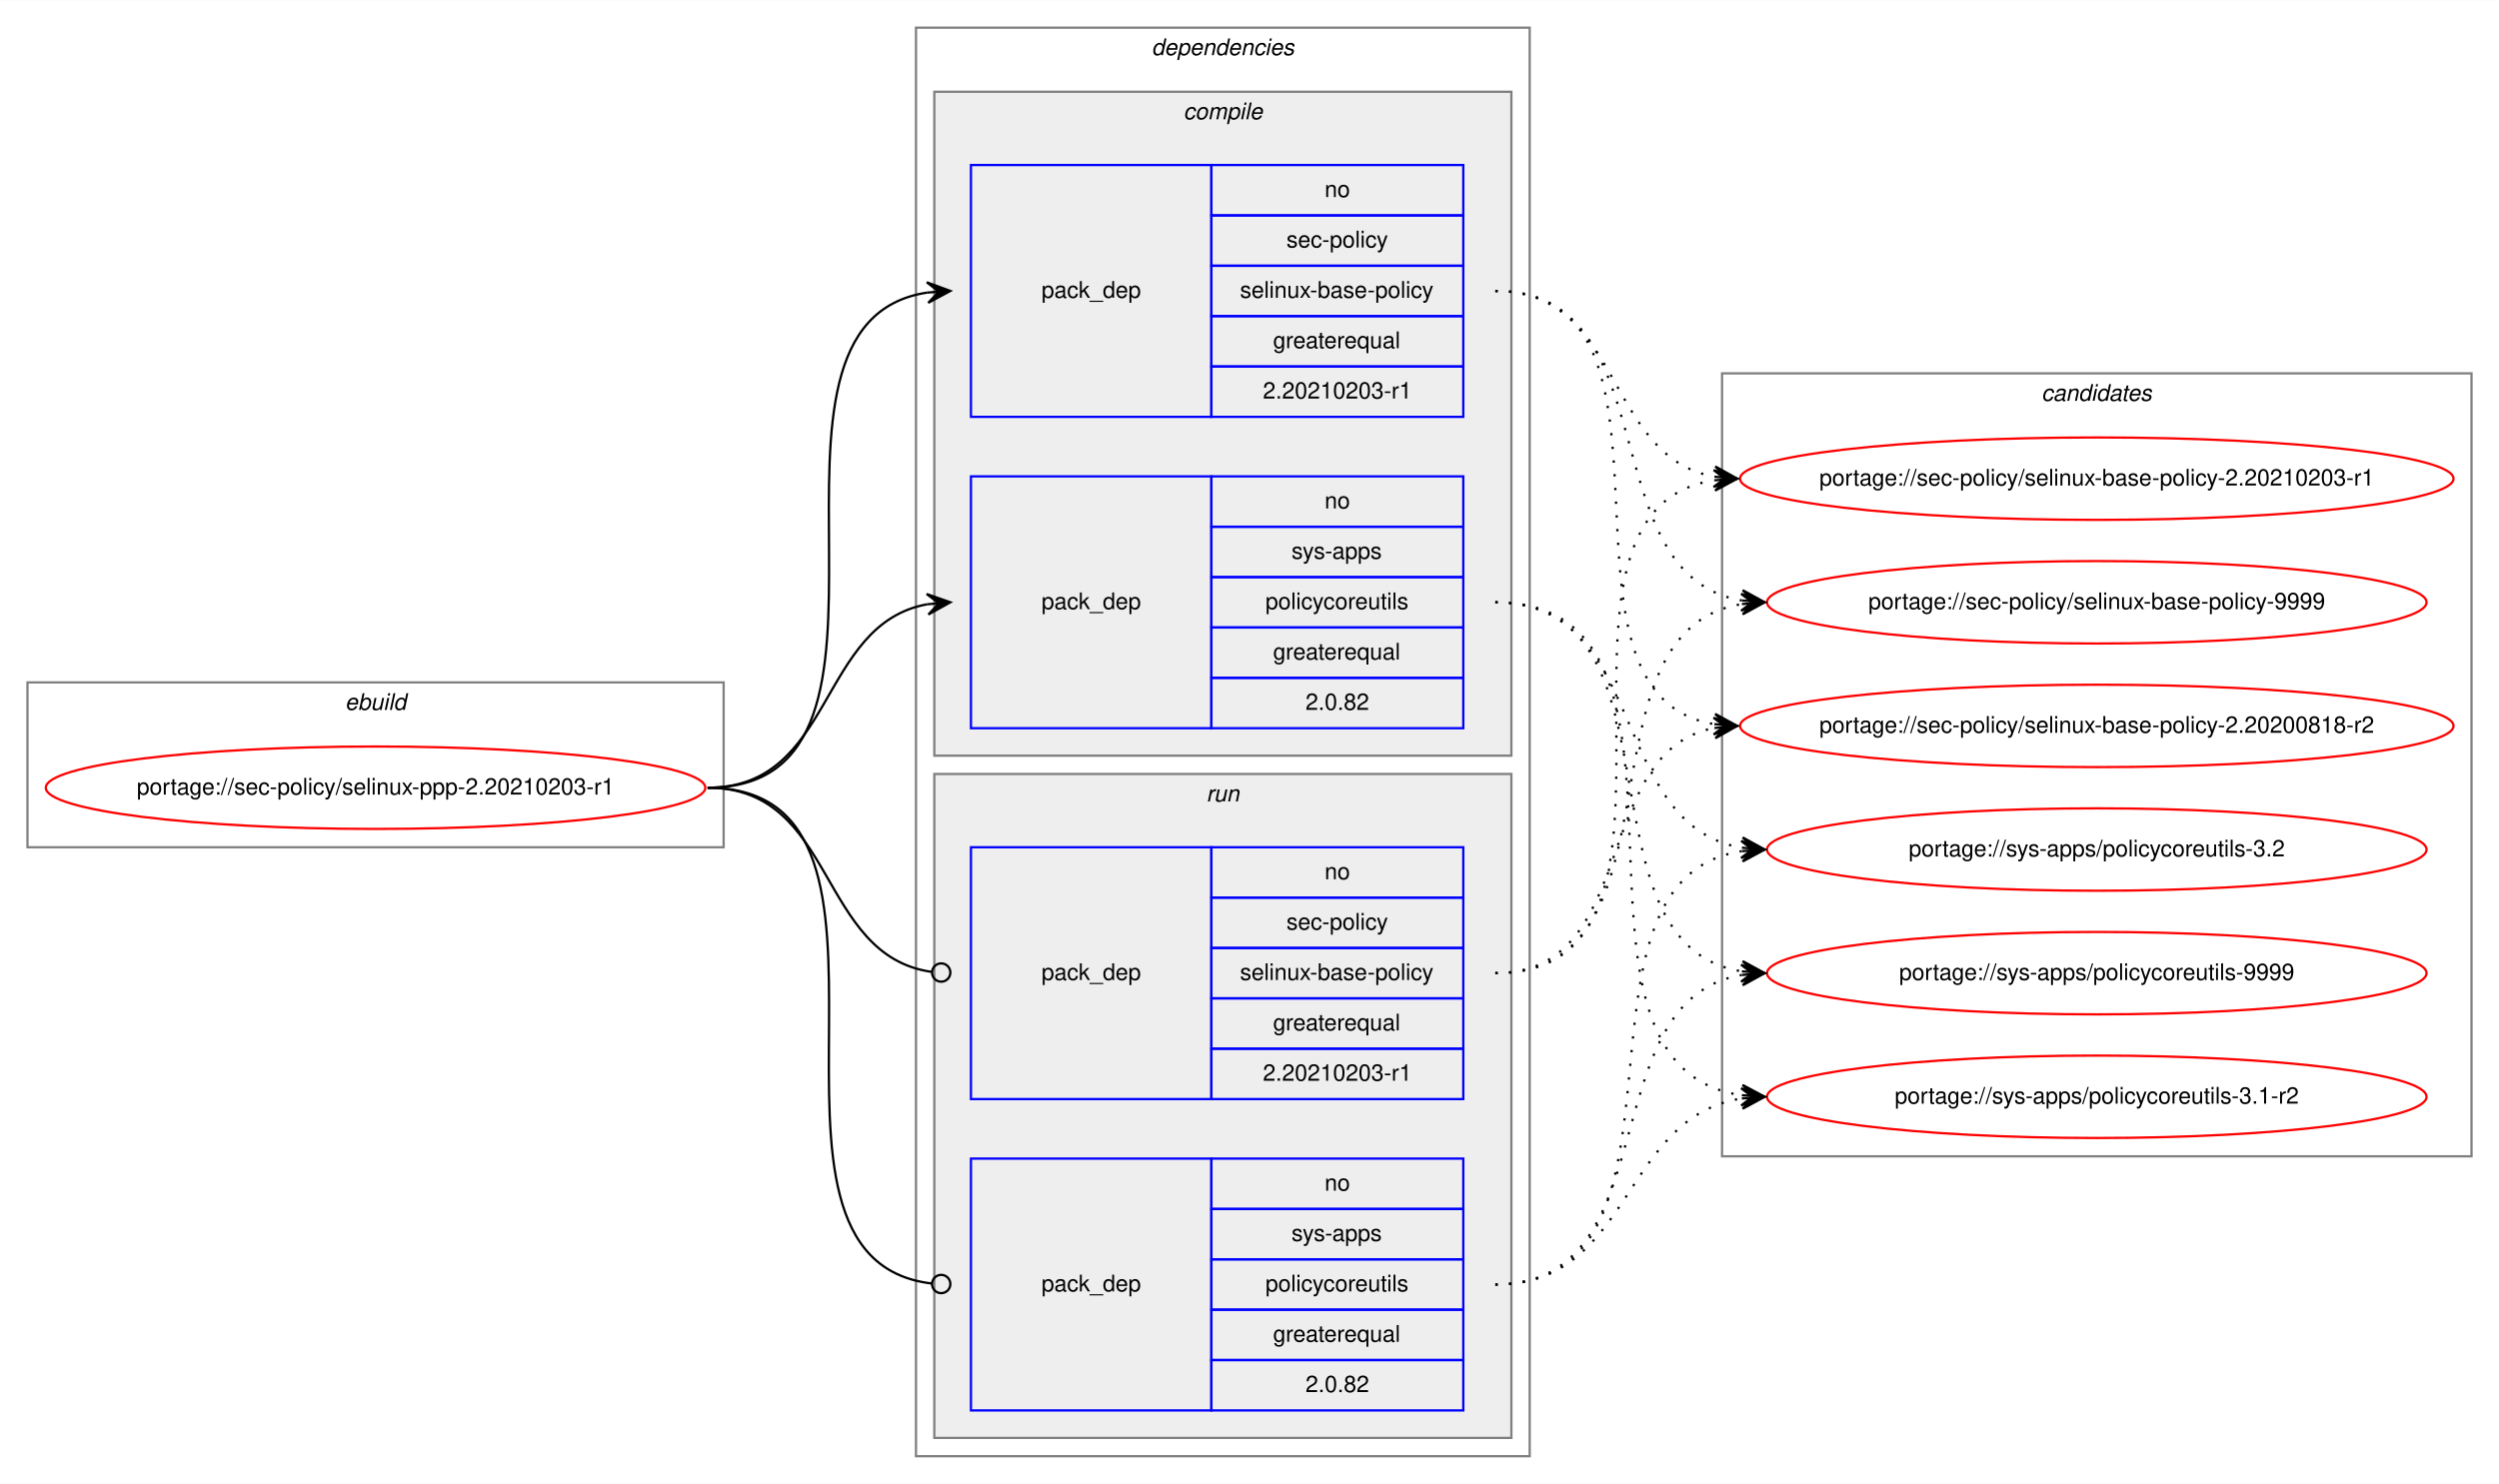
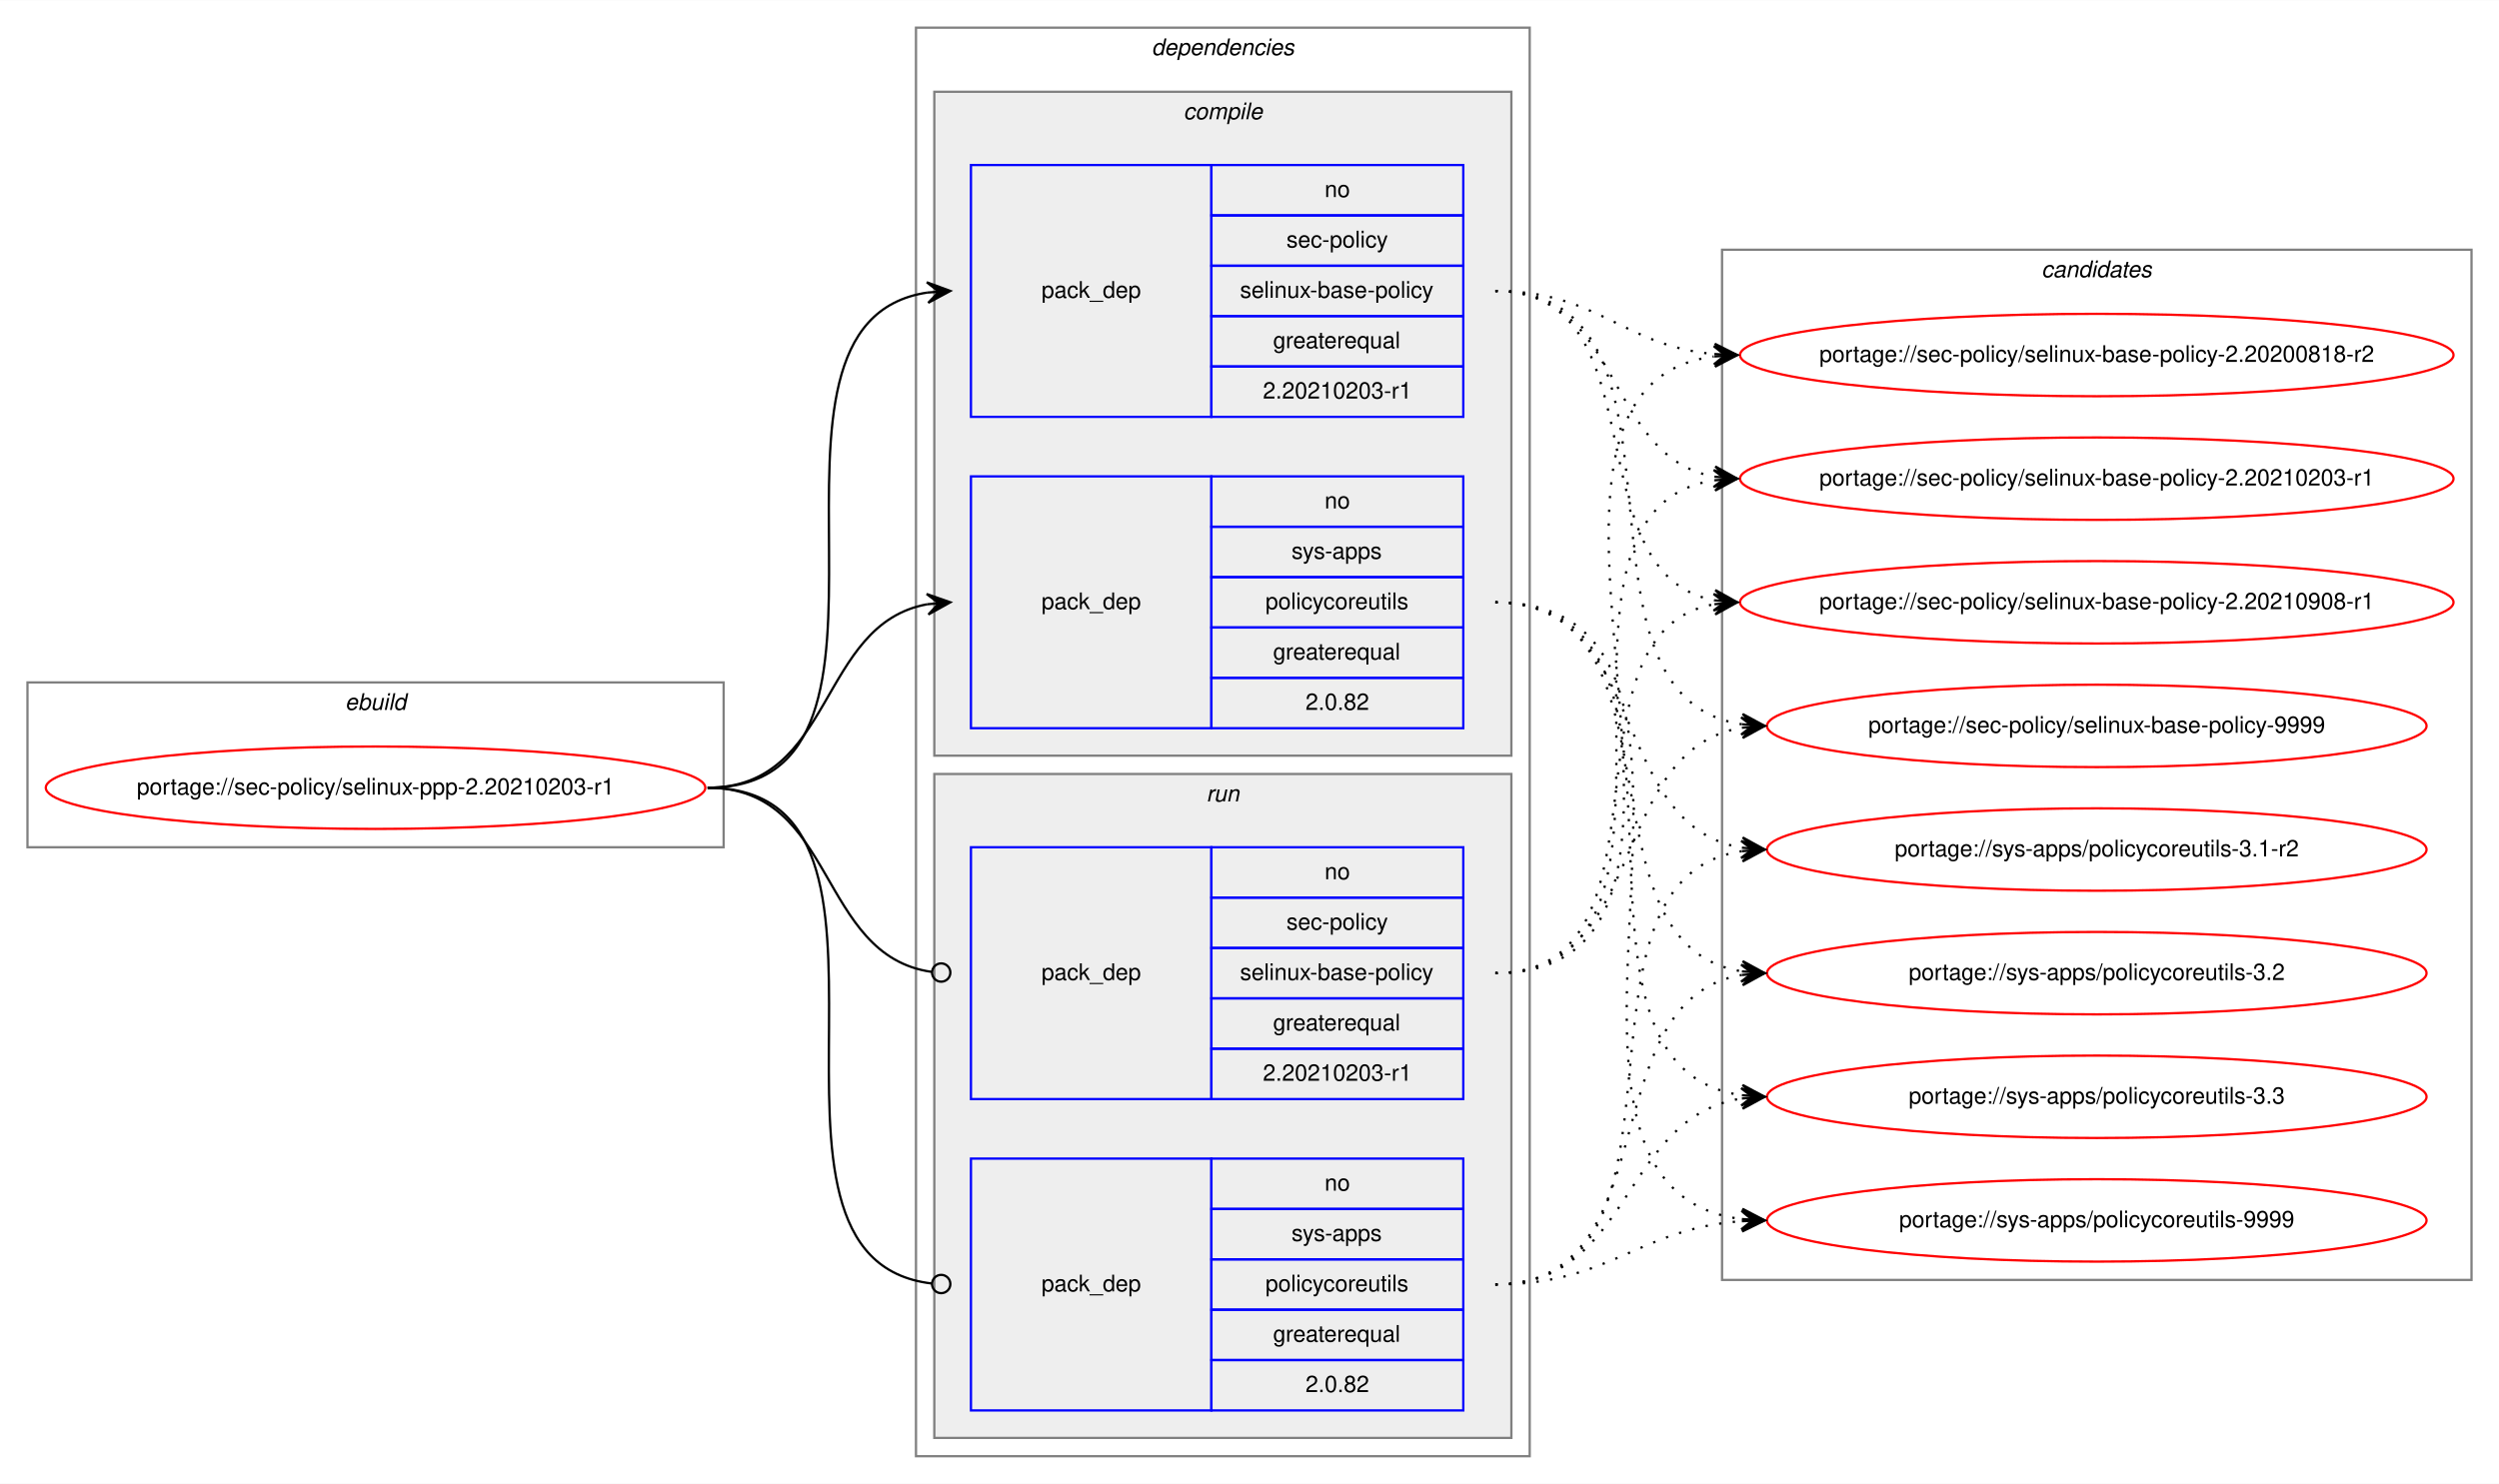
<svg xmlns="http://www.w3.org/2000/svg" xmlns:xlink="http://www.w3.org/1999/xlink" width="1091pt" height="648pt" viewBox="0.00 0.00 1091.28 648.00">
  <g id="graph0" class="graph" transform="scale(1 1) rotate(0) translate(4 644)">
    <polygon fill="white" stroke="transparent" points="-4,4 -4,-644 1087.28,-644 1087.28,4 -4,4" />
    <g id="clust1" class="cluster">
      <polygon fill="none" stroke="gray" points="8,-274 8,-346 312,-346 312,-274 8,-274" />
      <text text-anchor="start" x="146.66" y="-334" font-family="Helvetica,sans-Serif" font-style="italic" font-size="10.00">ebuild</text>
    </g>
    <g id="clust2" class="cluster">
      <polygon fill="none" stroke="gray" points="396,-8 396,-632 664,-632 664,-8 396,-8" />
      <text text-anchor="start" x="498.88" y="-620" font-family="Helvetica,sans-Serif" font-style="italic" font-size="10.00">dependencies</text>
    </g>
    <g id="clust3" class="cluster">
      <polygon fill="#eeeeee" stroke="gray" points="404,-314 404,-604 656,-604 656,-314 404,-314" />
      <text text-anchor="start" x="512.78" y="-592" font-family="Helvetica,sans-Serif" font-style="italic" font-size="10.00">compile</text>
    </g>
    <g id="clust7" class="cluster">
      <polygon fill="#eeeeee" stroke="gray" points="404,-16 404,-306 656,-306 656,-16 404,-16" />
      <text text-anchor="start" x="522.78" y="-294" font-family="Helvetica,sans-Serif" font-style="italic" font-size="10.00">run</text>
    </g>
    <g id="clust10" class="cluster">
-       <polygon fill="none" stroke="gray" points="748,-139 748,-481 1075.28,-481 1075.28,-139 748,-139" />
-       <text text-anchor="start" x="887.47" y="-469" font-family="Helvetica,sans-Serif" font-style="italic" font-size="10.00">candidates</text>
+       <polygon fill="none" stroke="gray" points="748,-85 748,-535 1075.28,-535 1075.28,-85 748,-85" />
+       <text text-anchor="start" x="887.47" y="-523" font-family="Helvetica,sans-Serif" font-style="italic" font-size="10.00">candidates</text>
    </g>
    <g id="node1" class="node">
      <g id="a_node1">
        <a xlink:href="../sec-policy/selinux-ppp-2.20210203-r1.svg" xlink:title="portage://sec-policy/selinux-ppp-2.20210203-r1">
          <ellipse fill="none" stroke="red" cx="160" cy="-300" rx="144" ry="18" />
          <text text-anchor="middle" x="160" y="-297" font-family="Helvetica,sans-Serif" font-size="10.00">portage://sec-policy/selinux-ppp-2.20210203-r1</text>
        </a>
      </g>
    </g>
    <g id="node2" class="node">
      <polygon fill="none" stroke="blue" points="420,-462 420,-572 525,-572 525,-462 420,-462" />
      <text text-anchor="start" x="450.82" y="-514" font-family="Helvetica,sans-Serif" font-size="10.00">pack_dep</text>
      <polygon fill="none" stroke="blue" points="525,-550 525,-572 635,-572 635,-550 525,-550" />
      <text text-anchor="start" x="574.44" y="-558" font-family="Helvetica,sans-Serif" font-size="10.00">no</text>
      <polygon fill="none" stroke="blue" points="525,-528 525,-550 635,-550 635,-528 525,-528" />
      <text text-anchor="start" x="557.78" y="-536" font-family="Helvetica,sans-Serif" font-size="10.00">sec-policy</text>
      <polygon fill="none" stroke="blue" points="525,-506 525,-528 635,-528 635,-506 525,-506" />
      <text text-anchor="start" x="537.5" y="-514" font-family="Helvetica,sans-Serif" font-size="10.00">selinux-base-policy</text>
      <polygon fill="none" stroke="blue" points="525,-484 525,-506 635,-506 635,-484 525,-484" />
      <text text-anchor="start" x="551.94" y="-492" font-family="Helvetica,sans-Serif" font-size="10.00">greaterequal</text>
      <polygon fill="none" stroke="blue" points="525,-462 525,-484 635,-484 635,-462 525,-462" />
      <text text-anchor="start" x="547.49" y="-470" font-family="Helvetica,sans-Serif" font-size="10.00">2.20210203-r1</text>
    </g>
    <g id="edge1" class="edge">
      <path fill="none" stroke="black" d="M305,-300C408.77,-300 310.64,-502.83 401.01,-516.3" />
      <polygon fill="black" stroke="black" points="411,-517 400.71,-520.79 406.01,-516.65 401.02,-516.3 401.02,-516.3 401.02,-516.3 406.01,-516.65 401.34,-511.81 411,-517 411,-517" />
    </g>
    <g id="node3" class="node">
      <polygon fill="none" stroke="blue" points="420,-326 420,-436 525,-436 525,-326 420,-326" />
      <text text-anchor="start" x="450.82" y="-378" font-family="Helvetica,sans-Serif" font-size="10.00">pack_dep</text>
      <polygon fill="none" stroke="blue" points="525,-414 525,-436 635,-436 635,-414 525,-414" />
      <text text-anchor="start" x="574.44" y="-422" font-family="Helvetica,sans-Serif" font-size="10.00">no</text>
      <polygon fill="none" stroke="blue" points="525,-392 525,-414 635,-414 635,-392 525,-392" />
      <text text-anchor="start" x="560" y="-400" font-family="Helvetica,sans-Serif" font-size="10.00">sys-apps</text>
      <polygon fill="none" stroke="blue" points="525,-370 525,-392 635,-392 635,-370 525,-370" />
      <text text-anchor="start" x="548.61" y="-378" font-family="Helvetica,sans-Serif" font-size="10.00">policycoreutils</text>
      <polygon fill="none" stroke="blue" points="525,-348 525,-370 635,-370 635,-348 525,-348" />
      <text text-anchor="start" x="551.94" y="-356" font-family="Helvetica,sans-Serif" font-size="10.00">greaterequal</text>
      <polygon fill="none" stroke="blue" points="525,-326 525,-348 635,-348 635,-326 525,-326" />
      <text text-anchor="start" x="566.1" y="-334" font-family="Helvetica,sans-Serif" font-size="10.00">2.0.82</text>
    </g>
    <g id="edge2" class="edge">
      <path fill="none" stroke="black" d="M305,-300C360.7,-300 352.97,-371.49 400.99,-380.15" />
      <polygon fill="black" stroke="black" points="411,-381 400.65,-384.63 406.02,-380.57 401.04,-380.15 401.04,-380.15 401.04,-380.15 406.02,-380.57 401.42,-375.67 411,-381 411,-381" />
    </g>
    <g id="node4" class="node">
      <polygon fill="none" stroke="blue" points="420,-164 420,-274 525,-274 525,-164 420,-164" />
      <text text-anchor="start" x="450.82" y="-216" font-family="Helvetica,sans-Serif" font-size="10.00">pack_dep</text>
      <polygon fill="none" stroke="blue" points="525,-252 525,-274 635,-274 635,-252 525,-252" />
      <text text-anchor="start" x="574.44" y="-260" font-family="Helvetica,sans-Serif" font-size="10.00">no</text>
      <polygon fill="none" stroke="blue" points="525,-230 525,-252 635,-252 635,-230 525,-230" />
      <text text-anchor="start" x="557.78" y="-238" font-family="Helvetica,sans-Serif" font-size="10.00">sec-policy</text>
      <polygon fill="none" stroke="blue" points="525,-208 525,-230 635,-230 635,-208 525,-208" />
      <text text-anchor="start" x="537.5" y="-216" font-family="Helvetica,sans-Serif" font-size="10.00">selinux-base-policy</text>
      <polygon fill="none" stroke="blue" points="525,-186 525,-208 635,-208 635,-186 525,-186" />
      <text text-anchor="start" x="551.94" y="-194" font-family="Helvetica,sans-Serif" font-size="10.00">greaterequal</text>
      <polygon fill="none" stroke="blue" points="525,-164 525,-186 635,-186 635,-164 525,-164" />
      <text text-anchor="start" x="547.49" y="-172" font-family="Helvetica,sans-Serif" font-size="10.00">2.20210203-r1</text>
    </g>
    <g id="edge3" class="edge">
      <path fill="none" stroke="black" d="M305,-300C361.4,-300 352.77,-226.72 402.81,-219.56" />
      <ellipse fill="none" stroke="black" cx="407.01" cy="-219.27" rx="4" ry="4" />
    </g>
    <g id="node5" class="node">
      <polygon fill="none" stroke="blue" points="420,-28 420,-138 525,-138 525,-28 420,-28" />
      <text text-anchor="start" x="450.82" y="-80" font-family="Helvetica,sans-Serif" font-size="10.00">pack_dep</text>
      <polygon fill="none" stroke="blue" points="525,-116 525,-138 635,-138 635,-116 525,-116" />
      <text text-anchor="start" x="574.44" y="-124" font-family="Helvetica,sans-Serif" font-size="10.00">no</text>
      <polygon fill="none" stroke="blue" points="525,-94 525,-116 635,-116 635,-94 525,-94" />
      <text text-anchor="start" x="560" y="-102" font-family="Helvetica,sans-Serif" font-size="10.00">sys-apps</text>
      <polygon fill="none" stroke="blue" points="525,-72 525,-94 635,-94 635,-72 525,-72" />
      <text text-anchor="start" x="548.61" y="-80" font-family="Helvetica,sans-Serif" font-size="10.00">policycoreutils</text>
      <polygon fill="none" stroke="blue" points="525,-50 525,-72 635,-72 635,-50 525,-50" />
      <text text-anchor="start" x="551.94" y="-58" font-family="Helvetica,sans-Serif" font-size="10.00">greaterequal</text>
      <polygon fill="none" stroke="blue" points="525,-28 525,-50 635,-50 635,-28 525,-28" />
      <text text-anchor="start" x="566.1" y="-36" font-family="Helvetica,sans-Serif" font-size="10.00">2.0.82</text>
    </g>
    <g id="edge4" class="edge">
      <path fill="none" stroke="black" d="M305,-300C409.51,-300 309.24,-94.29 402.95,-83.44" />
      <ellipse fill="none" stroke="black" cx="407.01" cy="-83.22" rx="4" ry="4" />
    </g>
    <g id="node6" class="node">
      <g id="a_node6">
        <a xlink:href="../sec-policy/selinux-base-policy-2.20200818-r2.svg" xlink:title="portage://sec-policy/selinux-base-policy-2.20200818-r2">
-           <ellipse fill="none" stroke="red" cx="911.64" cy="-327" rx="155.78" ry="18" />
-           <text text-anchor="middle" x="911.64" y="-324" font-family="Helvetica,sans-Serif" font-size="10.00">portage://sec-policy/selinux-base-policy-2.20200818-r2</text>
+           <ellipse fill="none" stroke="red" cx="911.64" cy="-489" rx="155.78" ry="18" />
+           <text text-anchor="middle" x="911.64" y="-486" font-family="Helvetica,sans-Serif" font-size="10.00">portage://sec-policy/selinux-base-policy-2.20200818-r2</text>
        </a>
      </g>
    </g>
    <g id="edge5" class="edge">
-       <path fill="none" stroke="black" stroke-dasharray="1,5" d="M649,-517C742.03,-517 664.27,-340.84 744.63,-327.77" />
-       <polygon fill="black" stroke="black" points="754.64,-327 745.01,-332.25 749.66,-327.38 744.67,-327.76 744.67,-327.76 744.67,-327.76 749.66,-327.38 744.33,-323.28 754.64,-327 754.64,-327" />
+       <path fill="none" stroke="black" stroke-dasharray="1,5" d="M649,-517C693.97,-517 704.59,-493 744.46,-489.44" />
+       <polygon fill="black" stroke="black" points="754.64,-489 744.84,-493.93 749.65,-489.22 744.65,-489.43 744.65,-489.43 744.65,-489.43 749.65,-489.22 744.46,-484.94 754.64,-489 754.64,-489" />
    </g>
    <g id="node7" class="node">
      <g id="a_node7">
        <a xlink:href="../sec-policy/selinux-base-policy-2.20210203-r1.svg" xlink:title="portage://sec-policy/selinux-base-policy-2.20210203-r1">
          <ellipse fill="none" stroke="red" cx="911.64" cy="-435" rx="155.78" ry="18" />
          <text text-anchor="middle" x="911.64" y="-432" font-family="Helvetica,sans-Serif" font-size="10.00">portage://sec-policy/selinux-base-policy-2.20210203-r1</text>
        </a>
      </g>
    </g>
    <g id="edge6" class="edge">
      <path fill="none" stroke="black" stroke-dasharray="1,5" d="M649,-517C704.84,-517 696.54,-444.63 744.61,-435.87" />
      <polygon fill="black" stroke="black" points="754.64,-435 745.07,-440.34 749.66,-435.43 744.68,-435.86 744.68,-435.86 744.68,-435.86 749.66,-435.43 744.29,-431.38 754.64,-435 754.64,-435" />
    </g>
    <g id="node8" class="node">
      <g id="a_node8">
-         <a xlink:href="../sec-policy/selinux-base-policy-9999.svg" xlink:title="portage://sec-policy/selinux-base-policy-9999">
-           <ellipse fill="none" stroke="red" cx="911.64" cy="-381" rx="144" ry="18" />
-           <text text-anchor="middle" x="911.64" y="-378" font-family="Helvetica,sans-Serif" font-size="10.00">portage://sec-policy/selinux-base-policy-9999</text>
+         <a xlink:href="../sec-policy/selinux-base-policy-2.20210908-r1.svg" xlink:title="portage://sec-policy/selinux-base-policy-2.20210908-r1">
+           <ellipse fill="none" stroke="red" cx="911.64" cy="-381" rx="155.78" ry="18" />
+           <text text-anchor="middle" x="911.64" y="-378" font-family="Helvetica,sans-Serif" font-size="10.00">portage://sec-policy/selinux-base-policy-2.20210908-r1</text>
        </a>
      </g>
    </g>
    <g id="edge7" class="edge">
-       <path fill="none" stroke="black" stroke-dasharray="1,5" d="M649,-517C725.33,-517 690.27,-392.94 756.59,-381.8" />
-       <polygon fill="black" stroke="black" points="766.64,-381 757.03,-386.28 761.66,-381.4 756.67,-381.79 756.67,-381.79 756.67,-381.79 761.66,-381.4 756.32,-377.31 766.64,-381 766.64,-381" />
+       <path fill="none" stroke="black" stroke-dasharray="1,5" d="M649,-517C721.95,-517 682.28,-393.45 744.67,-381.87" />
+       <polygon fill="black" stroke="black" points="754.64,-381 745.07,-386.35 749.66,-381.43 744.68,-381.87 744.68,-381.87 744.68,-381.87 749.66,-381.43 744.29,-377.38 754.64,-381 754.64,-381" />
    </g>
    <g id="node9" class="node">
      <g id="a_node9">
-         <a xlink:href="../sys-apps/policycoreutils-3.1-r2.svg" xlink:title="portage://sys-apps/policycoreutils-3.1-r2">
-           <ellipse fill="none" stroke="red" cx="911.64" cy="-165" rx="144" ry="18" />
-           <text text-anchor="middle" x="911.64" y="-162" font-family="Helvetica,sans-Serif" font-size="10.00">portage://sys-apps/policycoreutils-3.1-r2</text>
+         <a xlink:href="../sec-policy/selinux-base-policy-9999.svg" xlink:title="portage://sec-policy/selinux-base-policy-9999">
+           <ellipse fill="none" stroke="red" cx="911.64" cy="-327" rx="144" ry="18" />
+           <text text-anchor="middle" x="911.64" y="-324" font-family="Helvetica,sans-Serif" font-size="10.00">portage://sec-policy/selinux-base-policy-9999</text>
        </a>
      </g>
    </g>
    <g id="edge8" class="edge">
-       <path fill="none" stroke="black" stroke-dasharray="1,5" d="M649,-381C754.69,-381 663.8,-179.11 756.43,-165.7" />
-       <polygon fill="black" stroke="black" points="766.64,-165 756.97,-170.17 761.65,-165.34 756.66,-165.68 756.66,-165.68 756.66,-165.68 761.65,-165.34 756.36,-161.19 766.64,-165 766.64,-165" />
+       <path fill="none" stroke="black" stroke-dasharray="1,5" d="M649,-517C744.73,-517 672.94,-340.48 756.56,-327.73" />
+       <polygon fill="black" stroke="black" points="766.64,-327 756.99,-332.21 761.65,-327.36 756.67,-327.72 756.67,-327.72 756.67,-327.72 761.65,-327.36 756.34,-323.23 766.64,-327 766.64,-327" />
    </g>
    <g id="node10" class="node">
      <g id="a_node10">
-         <a xlink:href="../sys-apps/policycoreutils-3.2.svg" xlink:title="portage://sys-apps/policycoreutils-3.2">
+         <a xlink:href="../sys-apps/policycoreutils-3.1-r2.svg" xlink:title="portage://sys-apps/policycoreutils-3.1-r2">
          <ellipse fill="none" stroke="red" cx="911.64" cy="-273" rx="144" ry="18" />
-           <text text-anchor="middle" x="911.64" y="-270" font-family="Helvetica,sans-Serif" font-size="10.00">portage://sys-apps/policycoreutils-3.2</text>
+           <text text-anchor="middle" x="911.64" y="-270" font-family="Helvetica,sans-Serif" font-size="10.00">portage://sys-apps/policycoreutils-3.1-r2</text>
        </a>
      </g>
    </g>
    <g id="edge9" class="edge">
      <path fill="none" stroke="black" stroke-dasharray="1,5" d="M649,-381C716.37,-381 697.89,-283.69 756.54,-273.81" />
      <polygon fill="black" stroke="black" points="766.64,-273 757.03,-278.28 761.66,-273.4 756.67,-273.8 756.67,-273.8 756.67,-273.8 761.66,-273.4 756.31,-269.31 766.64,-273 766.64,-273" />
    </g>
    <g id="node11" class="node">
      <g id="a_node11">
-         <a xlink:href="../sys-apps/policycoreutils-9999.svg" xlink:title="portage://sys-apps/policycoreutils-9999">
+         <a xlink:href="../sys-apps/policycoreutils-3.2.svg" xlink:title="portage://sys-apps/policycoreutils-3.2">
          <ellipse fill="none" stroke="red" cx="911.64" cy="-219" rx="144" ry="18" />
-           <text text-anchor="middle" x="911.64" y="-216" font-family="Helvetica,sans-Serif" font-size="10.00">portage://sys-apps/policycoreutils-9999</text>
+           <text text-anchor="middle" x="911.64" y="-216" font-family="Helvetica,sans-Serif" font-size="10.00">portage://sys-apps/policycoreutils-3.2</text>
        </a>
      </g>
    </g>
    <g id="edge10" class="edge">
      <path fill="none" stroke="black" stroke-dasharray="1,5" d="M649,-381C734.33,-381 682.36,-232.02 756.43,-219.8" />
      <polygon fill="black" stroke="black" points="766.64,-219 757.02,-224.26 761.66,-219.39 756.67,-219.78 756.67,-219.78 756.67,-219.78 761.66,-219.39 756.32,-215.29 766.64,-219 766.64,-219" />
    </g>
+     <g id="node12" class="node">
+       <g id="a_node12">
+         <a xlink:href="../sys-apps/policycoreutils-3.3.svg" xlink:title="portage://sys-apps/policycoreutils-3.3">
+           <ellipse fill="none" stroke="red" cx="911.64" cy="-165" rx="144" ry="18" />
+           <text text-anchor="middle" x="911.64" y="-162" font-family="Helvetica,sans-Serif" font-size="10.00">portage://sys-apps/policycoreutils-3.3</text>
+         </a>
+       </g>
+     </g>
    <g id="edge11" class="edge">
-       <path fill="none" stroke="black" stroke-dasharray="1,5" d="M649,-219C712.47,-219 690.34,-315.51 744.45,-326.07" />
-       <polygon fill="black" stroke="black" points="754.64,-327 744.27,-330.57 749.66,-326.54 744.68,-326.09 744.68,-326.09 744.68,-326.09 749.66,-326.54 745.09,-321.61 754.64,-327 754.64,-327" />
+       <path fill="none" stroke="black" stroke-dasharray="1,5" d="M649,-381C754.69,-381 663.8,-179.11 756.43,-165.7" />
+       <polygon fill="black" stroke="black" points="766.64,-165 756.97,-170.17 761.65,-165.34 756.66,-165.68 756.66,-165.68 756.66,-165.68 761.65,-165.34 756.36,-161.19 766.64,-165 766.64,-165" />
+     </g>
+     <g id="node13" class="node">
+       <g id="a_node13">
+         <a xlink:href="../sys-apps/policycoreutils-9999.svg" xlink:title="portage://sys-apps/policycoreutils-9999">
+           <ellipse fill="none" stroke="red" cx="911.64" cy="-111" rx="144" ry="18" />
+           <text text-anchor="middle" x="911.64" y="-108" font-family="Helvetica,sans-Serif" font-size="10.00">portage://sys-apps/policycoreutils-9999</text>
+         </a>
+       </g>
    </g>
    <g id="edge12" class="edge">
+       <path fill="none" stroke="black" stroke-dasharray="1,5" d="M649,-381C776.32,-381 643.42,-125.56 756.51,-111.59" />
+       <polygon fill="black" stroke="black" points="766.64,-111 756.92,-116.08 761.65,-111.29 756.66,-111.59 756.66,-111.59 756.66,-111.59 761.65,-111.29 756.39,-107.09 766.64,-111 766.64,-111" />
+     </g>
+     <g id="edge13" class="edge">
+       <path fill="none" stroke="black" stroke-dasharray="1,5" d="M649,-219C774.21,-219 634.17,-473.92 744.36,-488.36" />
+       <polygon fill="black" stroke="black" points="754.64,-489 744.38,-492.87 749.65,-488.69 744.66,-488.38 744.66,-488.38 744.66,-488.38 749.65,-488.69 744.94,-483.89 754.64,-489 754.64,-489" />
+     </g>
+     <g id="edge14" class="edge">
      <path fill="none" stroke="black" stroke-dasharray="1,5" d="M649,-219C752.21,-219 654.91,-420.49 744.42,-434.26" />
      <polygon fill="black" stroke="black" points="754.64,-435 744.34,-438.77 749.65,-434.64 744.67,-434.28 744.67,-434.28 744.67,-434.28 749.65,-434.64 744.99,-429.79 754.64,-435 754.64,-435" />
    </g>
-     <g id="edge13" class="edge">
-       <path fill="none" stroke="black" stroke-dasharray="1,5" d="M649,-219C734.33,-219 682.36,-367.98 756.43,-380.2" />
-       <polygon fill="black" stroke="black" points="766.64,-381 756.32,-384.71 761.66,-380.61 756.67,-380.22 756.67,-380.22 756.67,-380.22 761.66,-380.61 757.02,-375.74 766.64,-381 766.64,-381" />
-     </g>
-     <g id="edge14" class="edge">
+     <g id="edge15" class="edge">
+       <path fill="none" stroke="black" stroke-dasharray="1,5" d="M649,-219C731.26,-219 674.1,-367.38 744.38,-380.13" />
+       <polygon fill="black" stroke="black" points="754.64,-381 744.3,-384.64 749.66,-380.58 744.68,-380.15 744.68,-380.15 744.68,-380.15 749.66,-380.58 745.06,-375.67 754.64,-381 754.64,-381" />
+     </g>
+     <g id="edge16" class="edge">
+       <path fill="none" stroke="black" stroke-dasharray="1,5" d="M649,-219C716.37,-219 697.89,-316.31 756.54,-326.19" />
+       <polygon fill="black" stroke="black" points="766.64,-327 756.31,-330.69 761.66,-326.6 756.67,-326.2 756.67,-326.2 756.67,-326.2 761.66,-326.6 757.03,-321.72 766.64,-327 766.64,-327" />
+     </g>
+     <g id="edge17" class="edge">
+       <path fill="none" stroke="black" stroke-dasharray="1,5" d="M649,-83C744.73,-83 672.94,-259.52 756.56,-272.27" />
+       <polygon fill="black" stroke="black" points="766.64,-273 756.34,-276.77 761.65,-272.64 756.67,-272.28 756.67,-272.28 756.67,-272.28 761.65,-272.64 756.99,-267.79 766.64,-273 766.64,-273" />
+     </g>
+     <g id="edge18" class="edge">
+       <path fill="none" stroke="black" stroke-dasharray="1,5" d="M649,-83C725.33,-83 690.27,-207.06 756.59,-218.2" />
+       <polygon fill="black" stroke="black" points="766.64,-219 756.32,-222.69 761.66,-218.6 756.67,-218.21 756.67,-218.21 756.67,-218.21 761.66,-218.6 757.03,-213.72 766.64,-219 766.64,-219" />
+     </g>
+     <g id="edge19" class="edge">
      <path fill="none" stroke="black" stroke-dasharray="1,5" d="M649,-83C709.12,-83 703.79,-155.97 756.49,-164.24" />
      <polygon fill="black" stroke="black" points="766.64,-165 756.33,-168.74 761.66,-164.63 756.67,-164.25 756.67,-164.25 756.67,-164.25 761.66,-164.63 757,-159.77 766.64,-165 766.64,-165" />
    </g>
-     <g id="edge15" class="edge">
-       <path fill="none" stroke="black" stroke-dasharray="1,5" d="M649,-83C744.73,-83 672.94,-259.52 756.56,-272.27" />
-       <polygon fill="black" stroke="black" points="766.64,-273 756.34,-276.77 761.65,-272.64 756.67,-272.28 756.67,-272.28 756.67,-272.28 761.65,-272.64 756.99,-267.79 766.64,-273 766.64,-273" />
-     </g>
-     <g id="edge16" class="edge">
-       <path fill="none" stroke="black" stroke-dasharray="1,5" d="M649,-83C725.33,-83 690.27,-207.06 756.59,-218.2" />
-       <polygon fill="black" stroke="black" points="766.64,-219 756.32,-222.69 761.66,-218.6 756.67,-218.21 756.67,-218.21 756.67,-218.21 761.66,-218.6 757.03,-213.72 766.64,-219 766.64,-219" />
+     <g id="edge20" class="edge">
+       <path fill="none" stroke="black" stroke-dasharray="1,5" d="M649,-83C699.18,-83 711.36,-107.4 756.49,-110.65" />
+       <polygon fill="black" stroke="black" points="766.64,-111 756.49,-115.15 761.64,-110.83 756.65,-110.65 756.65,-110.65 756.65,-110.65 761.64,-110.83 756.8,-106.15 766.64,-111 766.64,-111" />
    </g>
  </g>
</svg>
